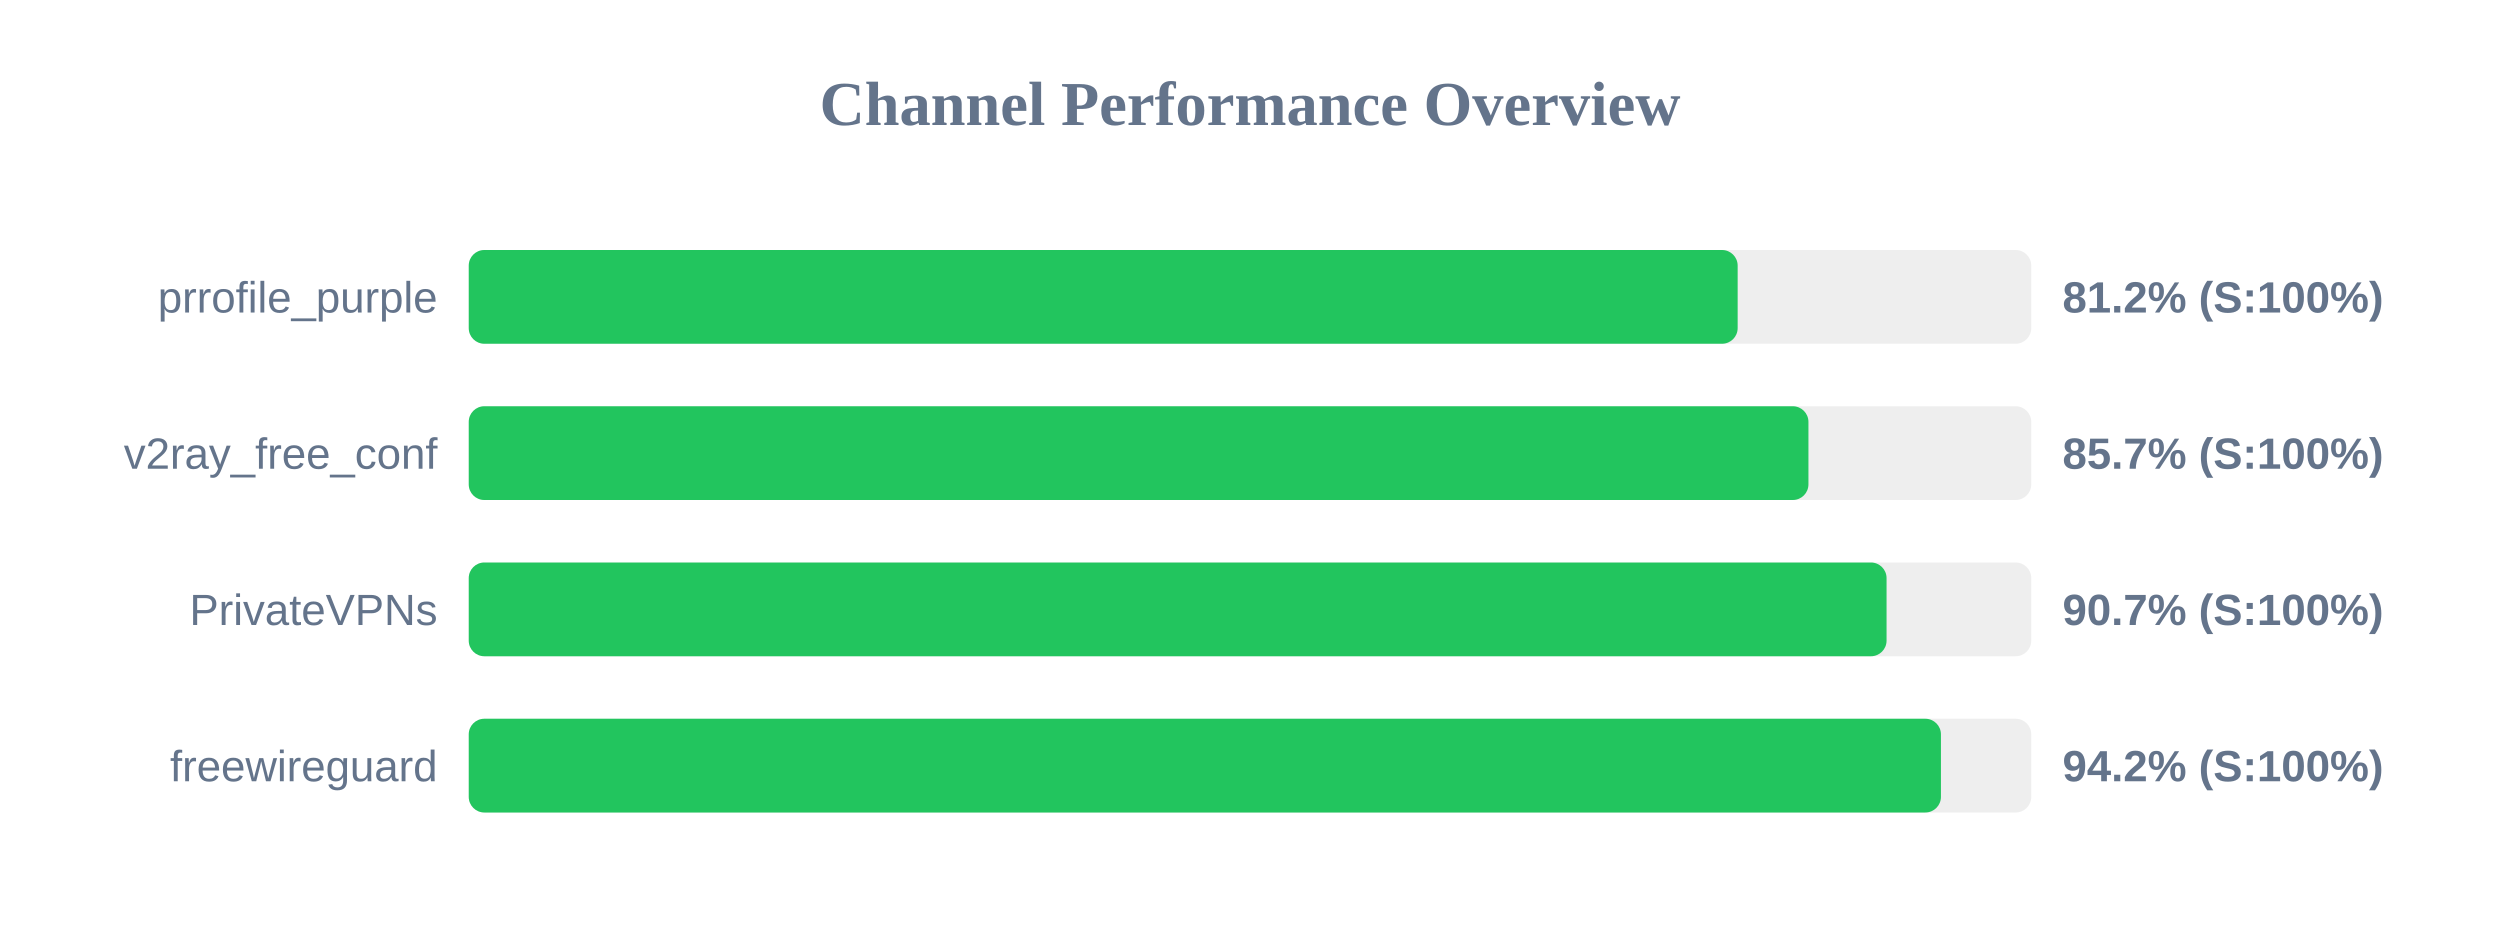
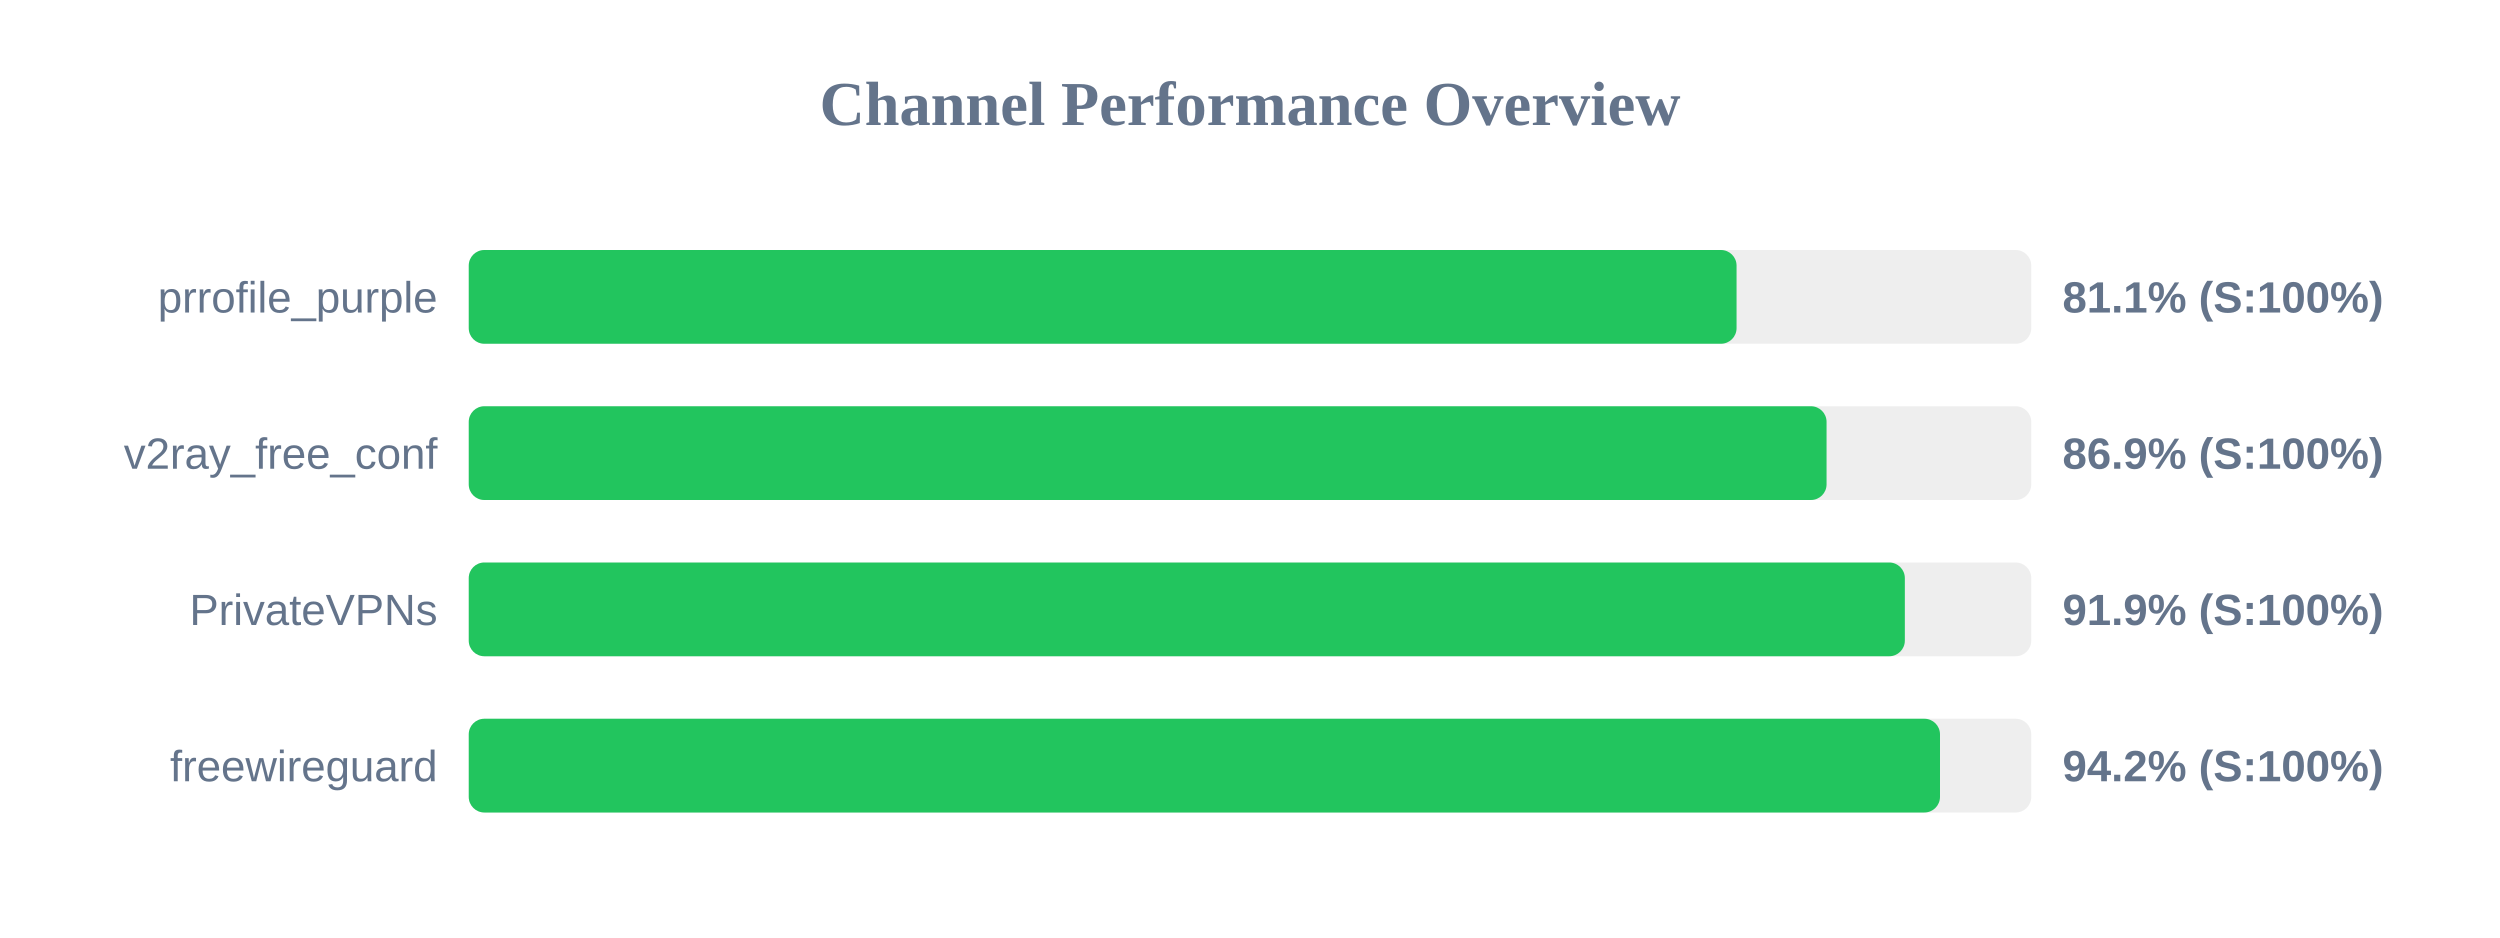
<svg xmlns="http://www.w3.org/2000/svg" width="800" height="300" version="1.1">
  <style>
        .row { font: 14px Arial; fill: #64748b; }
        .score { font: bold 14px Arial; fill: #64748b; }
    </style>
  <text x="400" y="40" text-anchor="middle" font-size="20px" font-weight="bold" fill="#64748b">Channel Performance Overview</text>
  <rect x="150" y="80" width="500" height="30" fill="#eee" rx="5" />
-   <rect x="150" y="80" width="406.05" height="30" fill="#22c55e" rx="5" />
+   <rect x="150" y="80" width="405.7" height="30" fill="#22c55e" rx="5" />
  <text x="140" y="100" text-anchor="end" class="row">prrofile_purple</text>
-   <text x="660" y="100" text-anchor="start" class="score">81.2% (S:100%)</text>
+   <text x="660" y="100" text-anchor="start" class="score">81.1% (S:100%)</text>
  <rect x="150" y="130" width="500" height="30" fill="#eee" rx="5" />
-   <rect x="150" y="130" width="428.7" height="30" fill="#22c55e" rx="5" />
+   <rect x="150" y="130" width="434.5" height="30" fill="#22c55e" rx="5" />
  <text x="140" y="150" text-anchor="end" class="row">v2ray_free_conf</text>
-   <text x="660" y="150" text-anchor="start" class="score">85.7% (S:100%)</text>
+   <text x="660" y="150" text-anchor="start" class="score">86.9% (S:100%)</text>
  <rect x="150" y="180" width="500" height="30" fill="#eee" rx="5" />
-   <rect x="150" y="180" width="453.7" height="30" fill="#22c55e" rx="5" />
+   <rect x="150" y="180" width="459.55" height="30" fill="#22c55e" rx="5" />
  <text x="140" y="200" text-anchor="end" class="row">PrivateVPNs</text>
-   <text x="660" y="200" text-anchor="start" class="score">90.7% (S:100%)</text>
+   <text x="660" y="200" text-anchor="start" class="score">91.9% (S:100%)</text>
  <rect x="150" y="230" width="500" height="30" fill="#eee" rx="5" />
-   <rect x="150" y="230" width="471.1" height="30" fill="#22c55e" rx="5" />
+   <rect x="150" y="230" width="470.8" height="30" fill="#22c55e" rx="5" />
  <text x="140" y="250" text-anchor="end" class="row">freewireguard</text>
  <text x="660" y="250" text-anchor="start" class="score">94.2% (S:100%)</text>
</svg>
